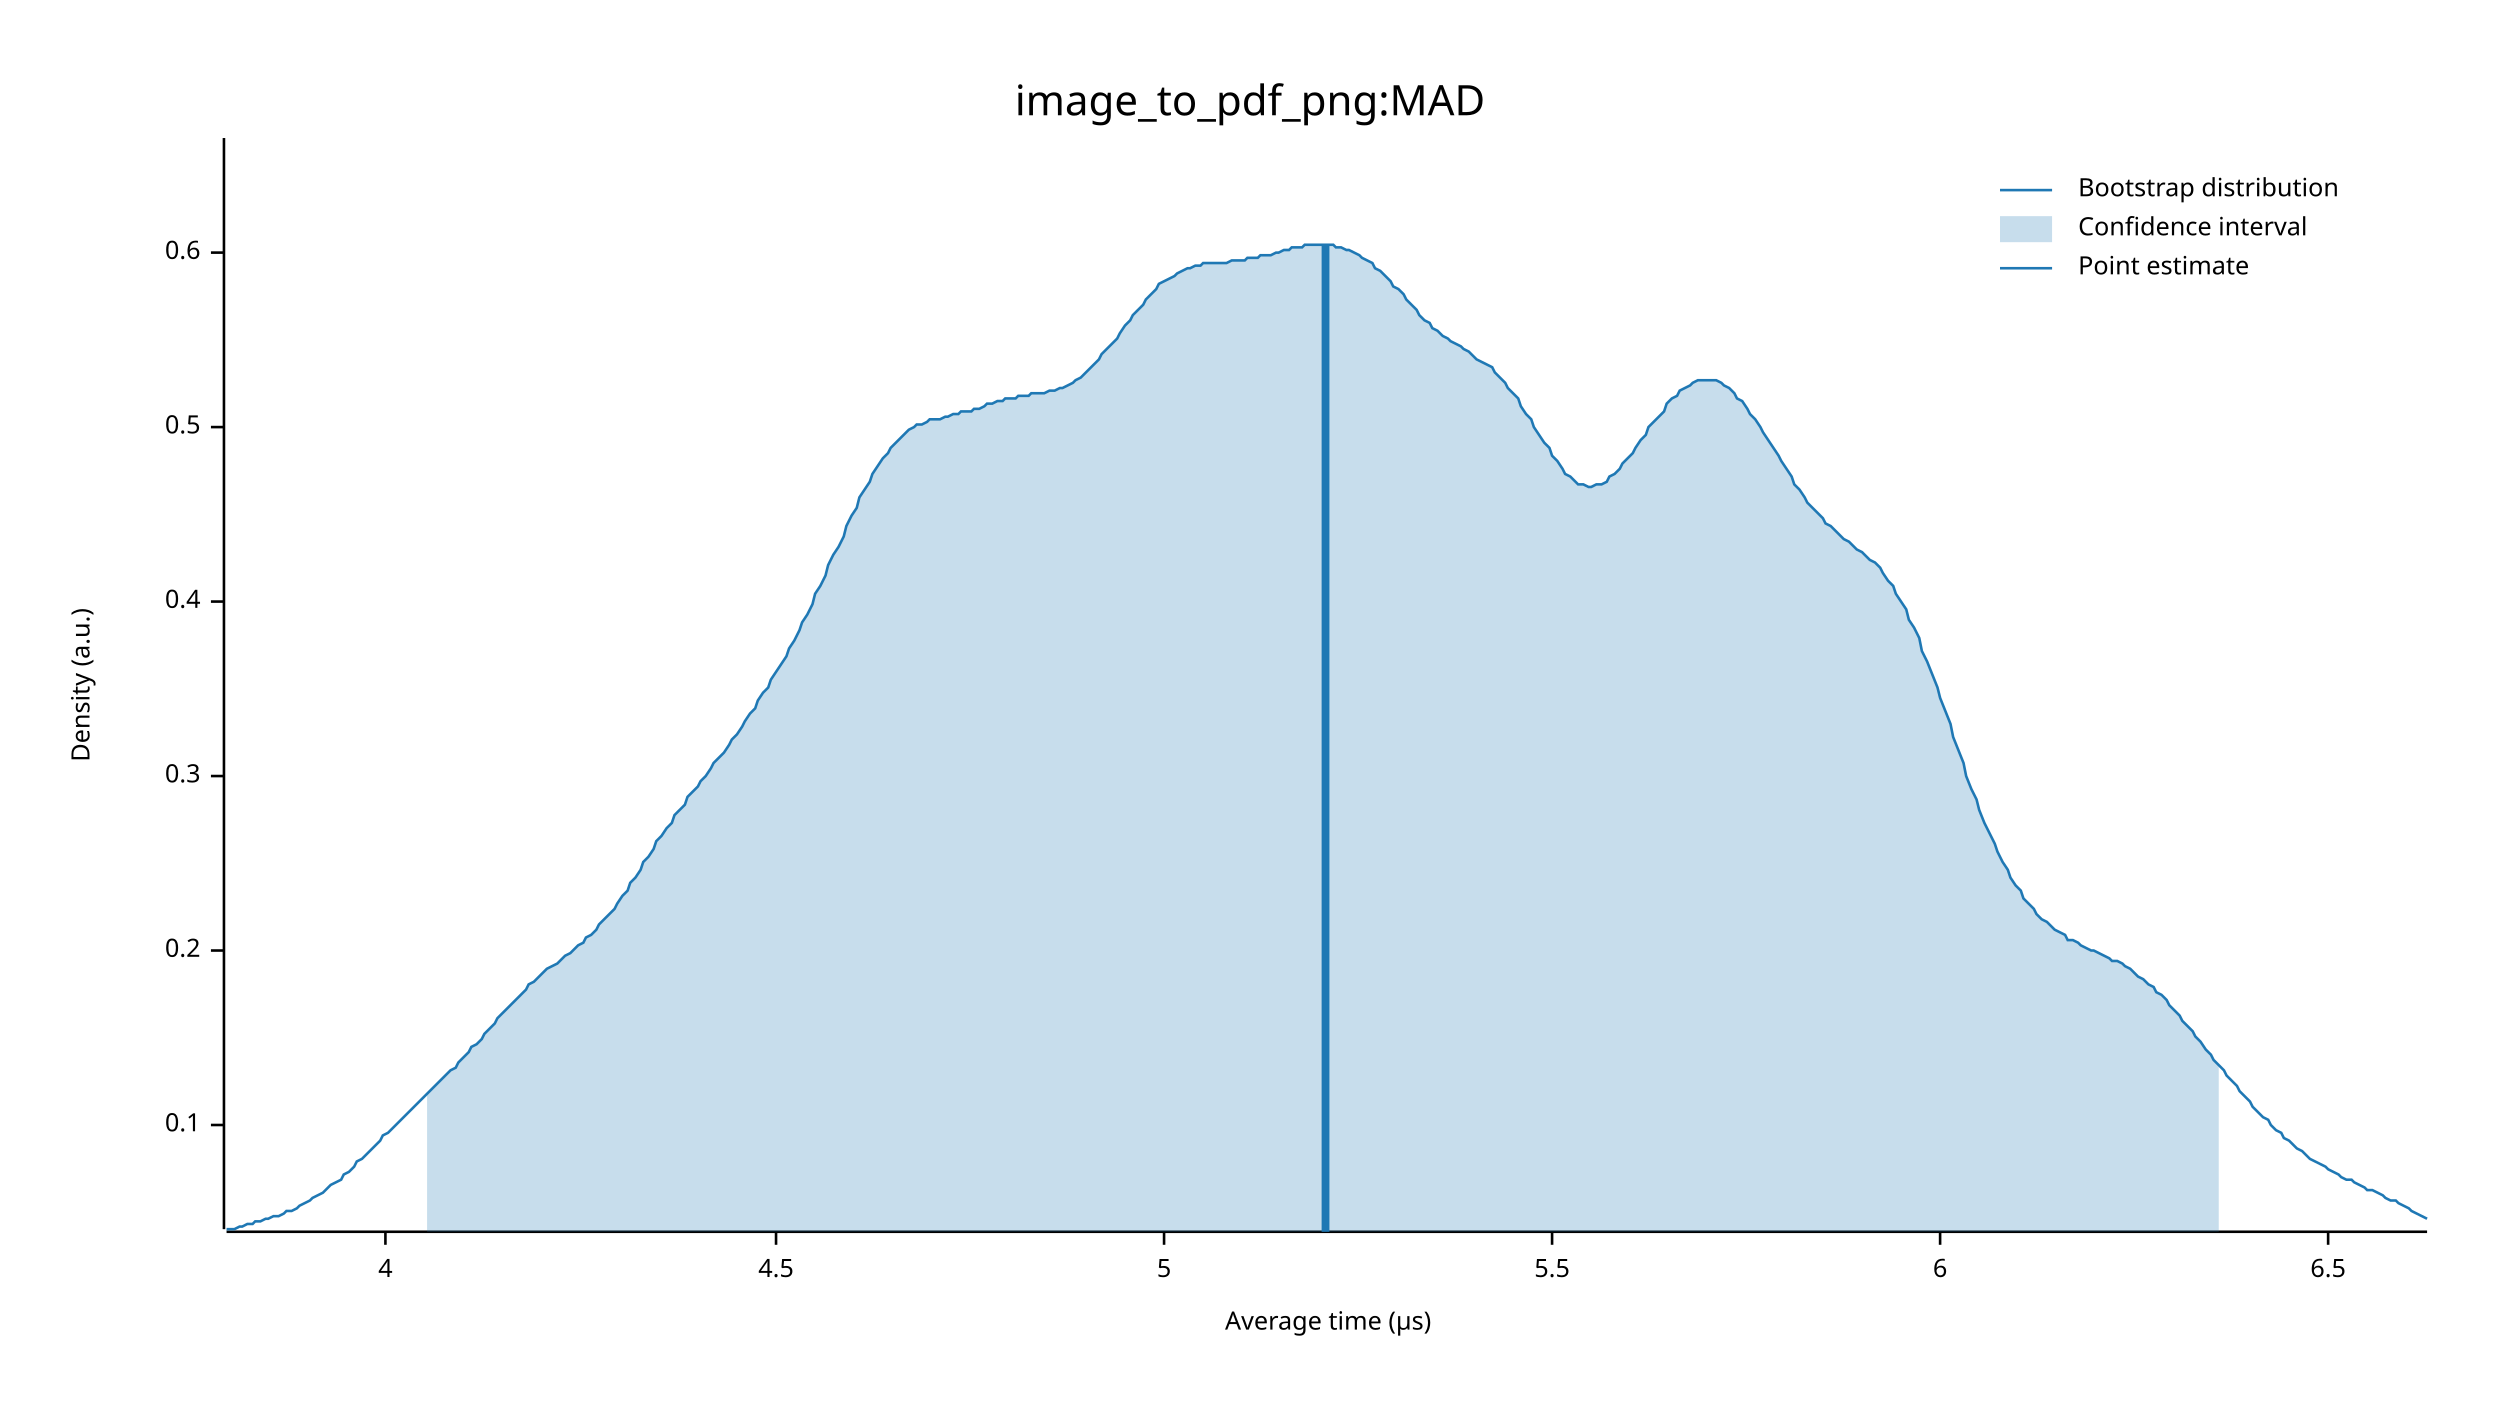
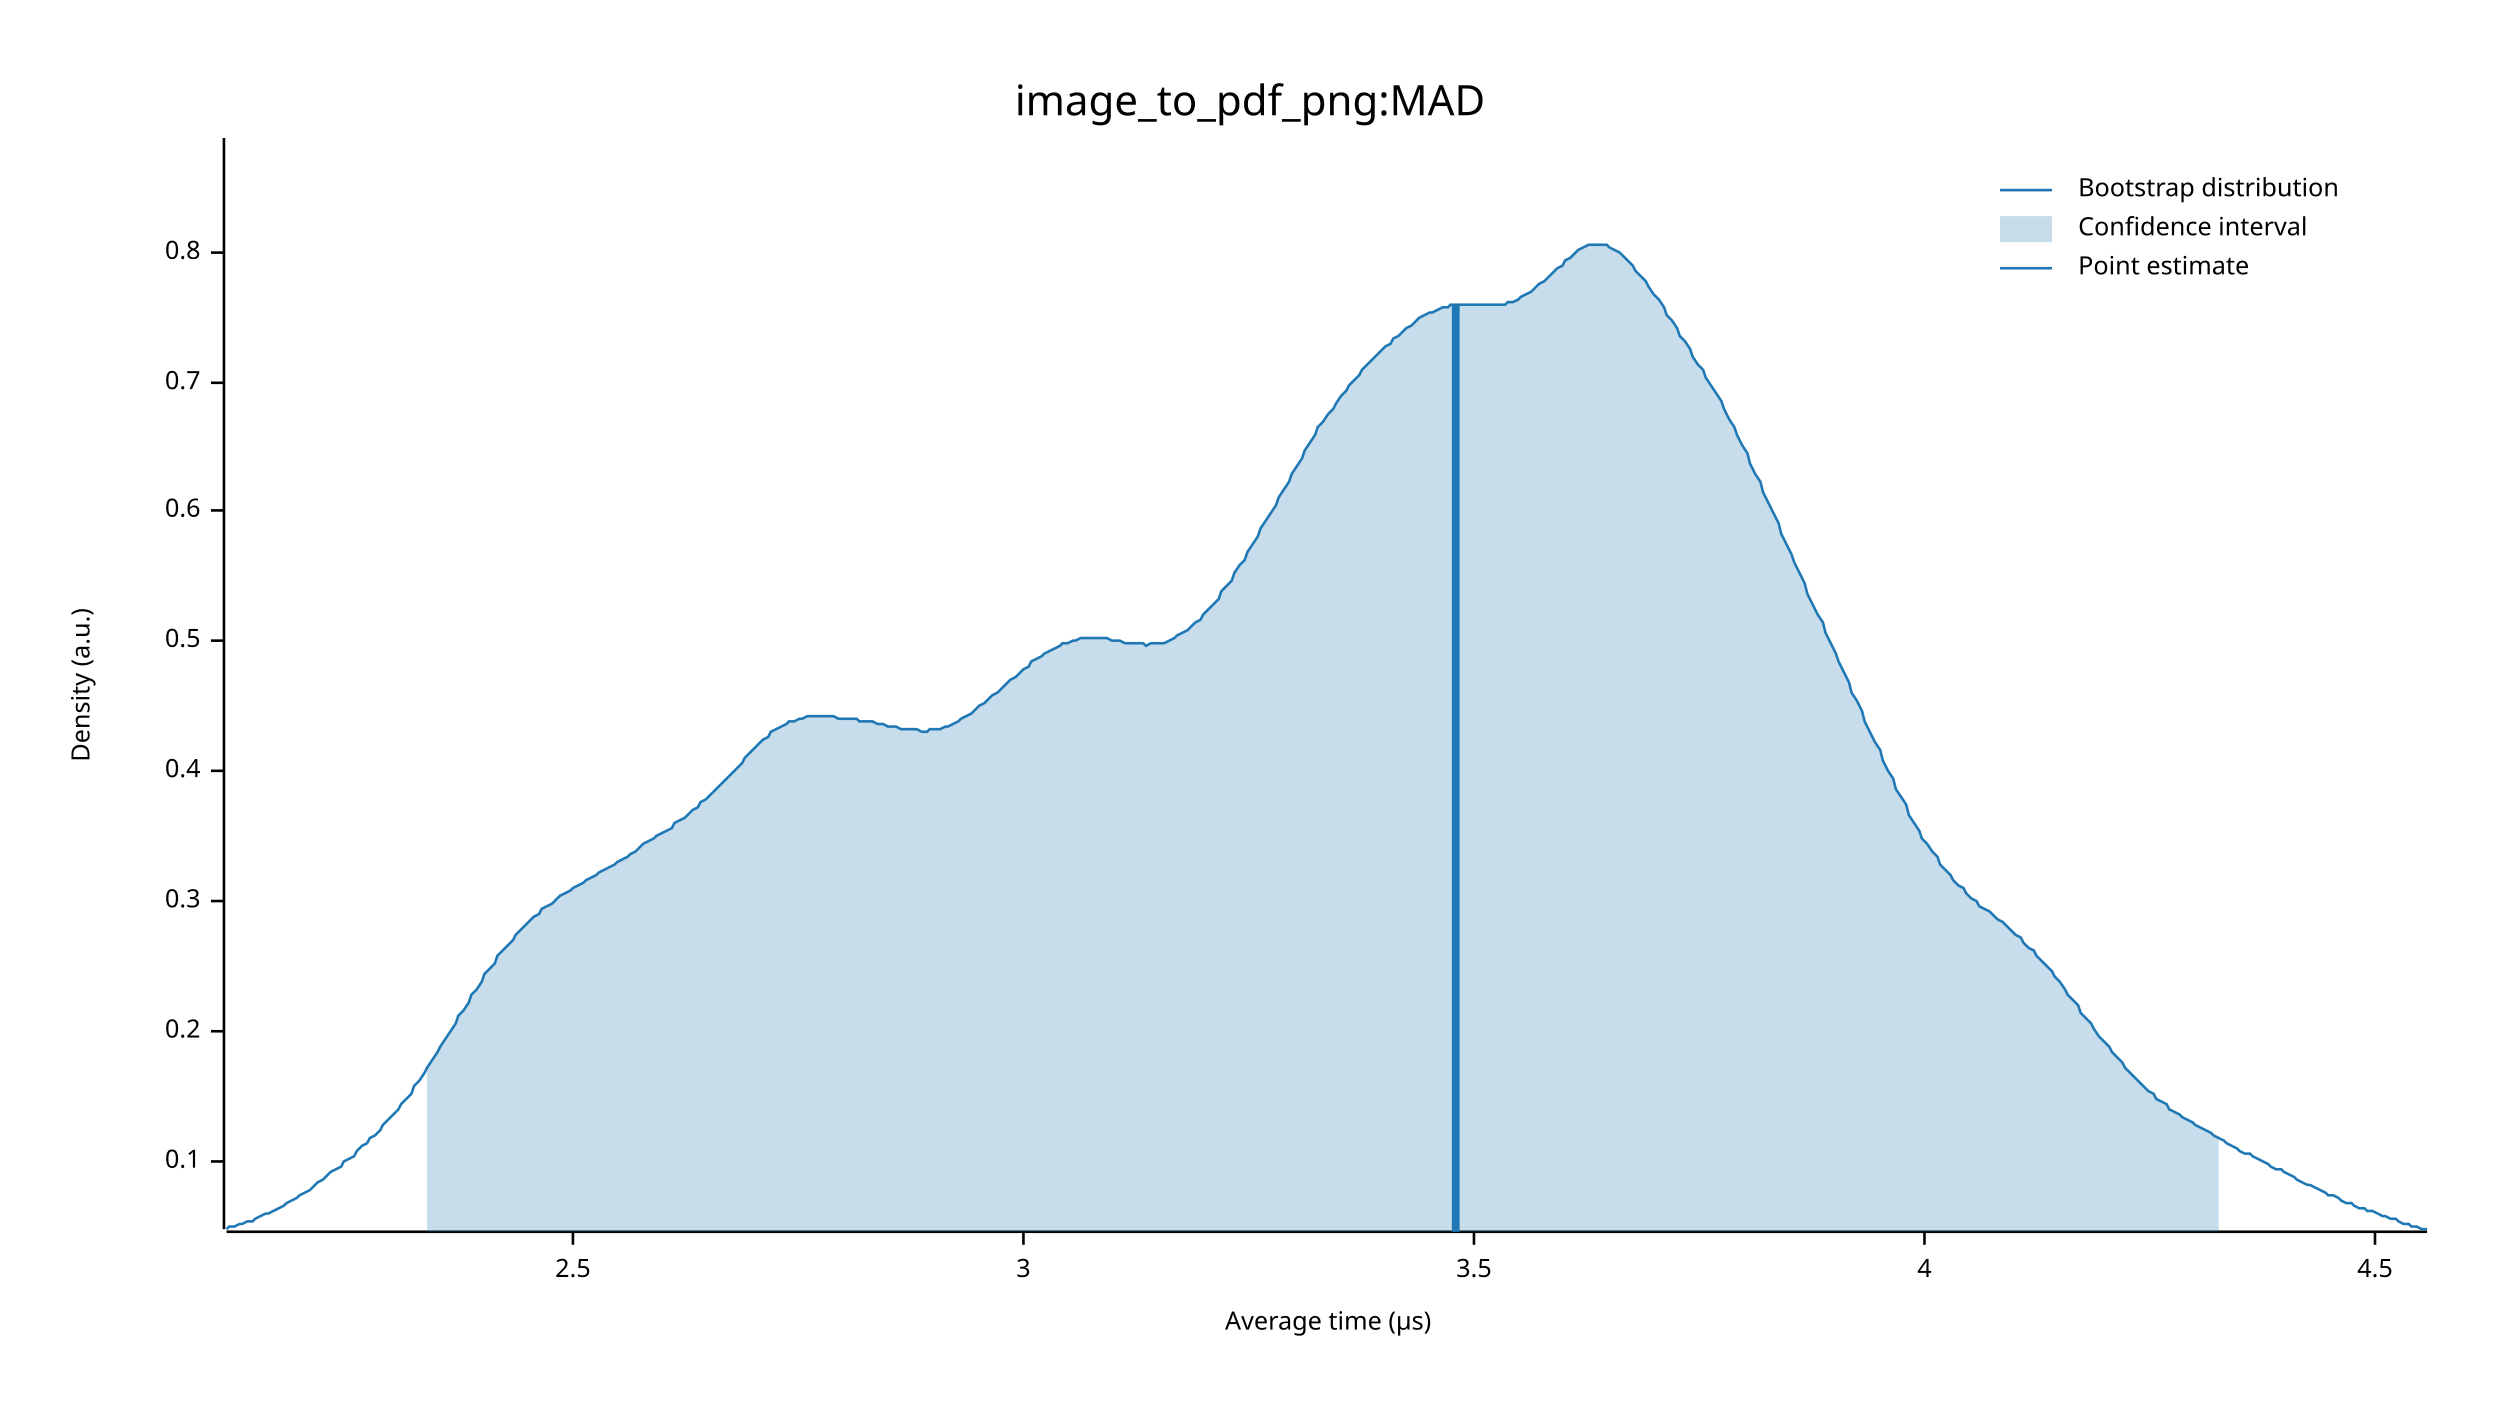
<svg xmlns="http://www.w3.org/2000/svg" width="960" height="540" viewBox="0 0 960 540">
  <text x="480" y="32" dy="0.76em" text-anchor="middle" font-family="sans-serif" font-size="16.129" opacity="1" fill="#000000">
image_to_pdf_png:MAD
</text>
  <text x="27" y="263" dy="0.76em" text-anchor="middle" font-family="sans-serif" font-size="9.677" opacity="1" fill="#000000" transform="rotate(270, 27, 263)">
Density (a.u.)
</text>
  <text x="510" y="513" dy="-0.5ex" text-anchor="middle" font-family="sans-serif" font-size="9.677" opacity="1" fill="#000000">
Average time (µs)
</text>
  <polyline fill="none" opacity="1" stroke="#000000" stroke-width="1" points="86,53 86,472 " />
-   <text x="77" y="432" dy="0.5ex" text-anchor="end" font-family="sans-serif" font-size="9.677" opacity="1" fill="#000000">
+   <text x="77" y="446" dy="0.5ex" text-anchor="end" font-family="sans-serif" font-size="9.677" opacity="1" fill="#000000">
0.1
</text>
-   <polyline fill="none" opacity="1" stroke="#000000" stroke-width="1" points="81,432 86,432 " />
-   <text x="77" y="365" dy="0.5ex" text-anchor="end" font-family="sans-serif" font-size="9.677" opacity="1" fill="#000000">
+   <polyline fill="none" opacity="1" stroke="#000000" stroke-width="1" points="81,446 86,446 " />
+   <text x="77" y="396" dy="0.5ex" text-anchor="end" font-family="sans-serif" font-size="9.677" opacity="1" fill="#000000">
0.2
</text>
-   <polyline fill="none" opacity="1" stroke="#000000" stroke-width="1" points="81,365 86,365 " />
-   <text x="77" y="298" dy="0.5ex" text-anchor="end" font-family="sans-serif" font-size="9.677" opacity="1" fill="#000000">
+   <polyline fill="none" opacity="1" stroke="#000000" stroke-width="1" points="81,396 86,396 " />
+   <text x="77" y="346" dy="0.5ex" text-anchor="end" font-family="sans-serif" font-size="9.677" opacity="1" fill="#000000">
0.3
</text>
-   <polyline fill="none" opacity="1" stroke="#000000" stroke-width="1" points="81,298 86,298 " />
-   <text x="77" y="231" dy="0.5ex" text-anchor="end" font-family="sans-serif" font-size="9.677" opacity="1" fill="#000000">
+   <polyline fill="none" opacity="1" stroke="#000000" stroke-width="1" points="81,346 86,346 " />
+   <text x="77" y="296" dy="0.5ex" text-anchor="end" font-family="sans-serif" font-size="9.677" opacity="1" fill="#000000">
0.4
</text>
-   <polyline fill="none" opacity="1" stroke="#000000" stroke-width="1" points="81,231 86,231 " />
-   <text x="77" y="164" dy="0.5ex" text-anchor="end" font-family="sans-serif" font-size="9.677" opacity="1" fill="#000000">
+   <polyline fill="none" opacity="1" stroke="#000000" stroke-width="1" points="81,296 86,296 " />
+   <text x="77" y="246" dy="0.5ex" text-anchor="end" font-family="sans-serif" font-size="9.677" opacity="1" fill="#000000">
0.5
</text>
-   <polyline fill="none" opacity="1" stroke="#000000" stroke-width="1" points="81,164 86,164 " />
+   <polyline fill="none" opacity="1" stroke="#000000" stroke-width="1" points="81,246 86,246 " />
+   <text x="77" y="196" dy="0.5ex" text-anchor="end" font-family="sans-serif" font-size="9.677" opacity="1" fill="#000000">
+ 0.6
+ </text>
+   <polyline fill="none" opacity="1" stroke="#000000" stroke-width="1" points="81,196 86,196 " />
+   <text x="77" y="147" dy="0.5ex" text-anchor="end" font-family="sans-serif" font-size="9.677" opacity="1" fill="#000000">
+ 0.7
+ </text>
+   <polyline fill="none" opacity="1" stroke="#000000" stroke-width="1" points="81,147 86,147 " />
  <text x="77" y="97" dy="0.5ex" text-anchor="end" font-family="sans-serif" font-size="9.677" opacity="1" fill="#000000">
- 0.6
+ 0.8
</text>
  <polyline fill="none" opacity="1" stroke="#000000" stroke-width="1" points="81,97 86,97 " />
  <polyline fill="none" opacity="1" stroke="#000000" stroke-width="1" points="87,473 932,473 " />
-   <text x="148" y="483" dy="0.76em" text-anchor="middle" font-family="sans-serif" font-size="9.677" opacity="1" fill="#000000">
+   <text x="220" y="483" dy="0.76em" text-anchor="middle" font-family="sans-serif" font-size="9.677" opacity="1" fill="#000000">
+ 2.5
+ </text>
+   <polyline fill="none" opacity="1" stroke="#000000" stroke-width="1" points="220,473 220,478 " />
+   <text x="393" y="483" dy="0.76em" text-anchor="middle" font-family="sans-serif" font-size="9.677" opacity="1" fill="#000000">
+ 3
+ </text>
+   <polyline fill="none" opacity="1" stroke="#000000" stroke-width="1" points="393,473 393,478 " />
+   <text x="566" y="483" dy="0.76em" text-anchor="middle" font-family="sans-serif" font-size="9.677" opacity="1" fill="#000000">
+ 3.5
+ </text>
+   <polyline fill="none" opacity="1" stroke="#000000" stroke-width="1" points="566,473 566,478 " />
+   <text x="739" y="483" dy="0.76em" text-anchor="middle" font-family="sans-serif" font-size="9.677" opacity="1" fill="#000000">
4
</text>
-   <polyline fill="none" opacity="1" stroke="#000000" stroke-width="1" points="148,473 148,478 " />
-   <text x="298" y="483" dy="0.76em" text-anchor="middle" font-family="sans-serif" font-size="9.677" opacity="1" fill="#000000">
+   <polyline fill="none" opacity="1" stroke="#000000" stroke-width="1" points="739,473 739,478 " />
+   <text x="912" y="483" dy="0.76em" text-anchor="middle" font-family="sans-serif" font-size="9.677" opacity="1" fill="#000000">
4.5
</text>
-   <polyline fill="none" opacity="1" stroke="#000000" stroke-width="1" points="298,473 298,478 " />
-   <text x="447" y="483" dy="0.76em" text-anchor="middle" font-family="sans-serif" font-size="9.677" opacity="1" fill="#000000">
- 5
- </text>
-   <polyline fill="none" opacity="1" stroke="#000000" stroke-width="1" points="447,473 447,478 " />
-   <text x="596" y="483" dy="0.76em" text-anchor="middle" font-family="sans-serif" font-size="9.677" opacity="1" fill="#000000">
- 5.5
- </text>
-   <polyline fill="none" opacity="1" stroke="#000000" stroke-width="1" points="596,473 596,478 " />
-   <text x="745" y="483" dy="0.76em" text-anchor="middle" font-family="sans-serif" font-size="9.677" opacity="1" fill="#000000">
- 6
- </text>
-   <polyline fill="none" opacity="1" stroke="#000000" stroke-width="1" points="745,473 745,478 " />
-   <text x="894" y="483" dy="0.76em" text-anchor="middle" font-family="sans-serif" font-size="9.677" opacity="1" fill="#000000">
- 6.5
- </text>
-   <polyline fill="none" opacity="1" stroke="#000000" stroke-width="1" points="894,473 894,478 " />
-   <polyline fill="none" opacity="1" stroke="#1F78B4" stroke-width="1" points="87,472 88,472 90,472 92,471 93,471 95,470 97,470 98,469 100,469 102,468 103,468 105,467 107,467 109,466 110,465 112,465 114,464 115,463 117,462 119,461 120,460 122,459 124,458 125,457 127,455 129,454 131,453 132,451 134,450 136,448 137,446 139,445 141,443 142,442 144,440 146,438 147,436 149,435 151,433 153,431 154,430 156,428 158,426 159,425 161,423 163,421 164,420 166,418 168,416 169,415 171,413 173,411 175,410 176,408 178,406 180,404 181,402 183,401 185,399 186,397 188,395 190,393 191,391 193,389 195,387 197,385 198,384 200,382 202,380 203,378 205,377 207,375 208,374 210,372 212,371 214,370 215,369 217,367 219,366 220,365 222,363 224,362 225,360 227,359 229,357 230,355 232,353 234,351 236,349 237,347 239,344 241,342 242,339 244,337 246,334 247,331 249,329 251,326 252,323 254,321 256,318 258,316 259,313 261,311 263,309 264,306 266,304 268,302 269,300 271,298 273,295 274,293 276,291 278,289 280,286 281,284 283,282 285,279 286,277 288,274 290,272 291,269 293,266 295,264 296,261 298,258 300,255 302,252 303,249 305,246 307,242 308,239 310,236 312,232 313,228 315,225 317,221 318,217 320,213 322,210 324,206 325,202 327,198 329,195 330,191 332,188 334,185 335,182 337,179 339,176 341,174 342,172 344,170 346,168 347,167 349,165 351,164 352,163 354,163 356,162 357,161 359,161 361,161 363,160 364,160 366,159 368,159 369,158 371,158 373,158 374,157 376,157 378,156 379,155 381,155 383,154 385,154 386,153 388,153 390,153 391,152 393,152 395,152 396,151 398,151 400,151 401,151 403,150 405,150 407,149 408,149 410,148 412,147 413,146 415,145 417,143 418,142 420,140 422,138 423,136 425,134 427,132 429,130 430,128 432,125 434,123 435,121 437,119 439,117 440,115 442,113 444,111 445,109 447,108 449,107 451,106 452,105 454,104 456,103 457,103 459,102 461,102 462,101 464,101 466,101 468,101 469,101 471,101 473,100 474,100 476,100 478,100 479,99 481,99 483,99 484,98 486,98 488,98 490,97 491,97 493,96 495,96 496,95 498,95 500,95 501,94 503,94 505,94 506,94 508,94 510,94 512,94 513,95 515,95 517,96 518,96 520,97 522,98 523,99 525,100 527,101 528,103 530,104 532,106 534,108 535,110 537,111 539,113 540,115 542,117 544,119 545,121 547,123 549,124 550,126 552,127 554,129 556,130 557,131 559,132 561,133 562,134 564,135 566,137 567,138 569,139 571,140 573,141 574,143 576,145 578,147 579,149 581,151 583,153 584,156 586,159 588,161 589,164 591,167 593,170 595,172 596,175 598,177 600,180 601,182 603,183 605,185 606,186 608,186 610,187 611,187 613,186 615,186 617,185 618,183 620,182 622,180 623,178 625,176 627,174 628,172 630,169 632,167 633,164 635,162 637,160 639,158 640,155 642,153 644,152 645,150 647,149 649,148 650,147 652,146 654,146 655,146 657,146 659,146 661,147 662,148 664,149 666,151 667,153 669,154 671,157 672,159 674,161 676,164 677,166 679,169 681,172 683,175 684,177 686,180 688,183 689,186 691,188 693,191 694,193 696,195 698,197 700,199 701,201 703,202 705,204 706,205 708,207 710,208 711,209 713,211 715,212 716,213 718,215 720,216 722,218 723,220 725,223 727,225 728,228 730,231 732,234 733,238 735,241 737,245 738,250 740,254 742,259 744,264 745,268 747,273 749,278 750,283 752,288 754,293 755,298 757,303 759,307 760,311 762,316 764,320 766,324 767,327 769,331 771,334 772,337 774,340 776,342 777,345 779,347 781,349 782,351 784,353 786,354 788,356 789,357 791,358 793,359 794,361 796,361 798,362 799,363 801,364 803,365 804,365 806,366 808,367 810,368 811,369 813,369 815,370 816,371 818,372 820,374 821,375 823,376 825,378 827,379 828,381 830,382 832,384 833,386 835,388 837,390 838,392 840,394 842,396 843,398 845,400 847,403 849,405 850,407 852,409 854,411 855,413 857,415 859,417 860,419 862,421 864,423 865,425 867,427 869,429 871,430 872,432 874,434 876,435 877,437 879,438 881,440 882,441 884,442 886,444 887,445 889,446 891,447 893,448 894,449 896,450 898,451 899,452 901,453 903,453 904,454 906,455 908,456 909,457 911,457 913,458 915,459 916,460 918,461 920,461 921,462 923,463 925,464 926,465 928,466 930,467 932,468 " />
-   <polygon opacity="0.25" fill="#1F78B4" points="164,420 166,418 168,416 169,415 171,413 173,411 175,410 176,408 178,406 180,404 181,402 183,401 185,399 186,397 188,395 190,393 191,391 193,389 195,387 197,385 198,384 200,382 202,380 203,378 205,377 207,375 208,374 210,372 212,371 214,370 215,369 217,367 219,366 220,365 222,363 224,362 225,360 227,359 229,357 230,355 232,353 234,351 236,349 237,347 239,344 241,342 242,339 244,337 246,334 247,331 249,329 251,326 252,323 254,321 256,318 258,316 259,313 261,311 263,309 264,306 266,304 268,302 269,300 271,298 273,295 274,293 276,291 278,289 280,286 281,284 283,282 285,279 286,277 288,274 290,272 291,269 293,266 295,264 296,261 298,258 300,255 302,252 303,249 305,246 307,242 308,239 310,236 312,232 313,228 315,225 317,221 318,217 320,213 322,210 324,206 325,202 327,198 329,195 330,191 332,188 334,185 335,182 337,179 339,176 341,174 342,172 344,170 346,168 347,167 349,165 351,164 352,163 354,163 356,162 357,161 359,161 361,161 363,160 364,160 366,159 368,159 369,158 371,158 373,158 374,157 376,157 378,156 379,155 381,155 383,154 385,154 386,153 388,153 390,153 391,152 393,152 395,152 396,151 398,151 400,151 401,151 403,150 405,150 407,149 408,149 410,148 412,147 413,146 415,145 417,143 418,142 420,140 422,138 423,136 425,134 427,132 429,130 430,128 432,125 434,123 435,121 437,119 439,117 440,115 442,113 444,111 445,109 447,108 449,107 451,106 452,105 454,104 456,103 457,103 459,102 461,102 462,101 464,101 466,101 468,101 469,101 471,101 473,100 474,100 476,100 478,100 479,99 481,99 483,99 484,98 486,98 488,98 490,97 491,97 493,96 495,96 496,95 498,95 500,95 501,94 503,94 505,94 506,94 508,94 510,94 512,94 513,95 515,95 517,96 518,96 520,97 522,98 523,99 525,100 527,101 528,103 530,104 532,106 534,108 535,110 537,111 539,113 540,115 542,117 544,119 545,121 547,123 549,124 550,126 552,127 554,129 556,130 557,131 559,132 561,133 562,134 564,135 566,137 567,138 569,139 571,140 573,141 574,143 576,145 578,147 579,149 581,151 583,153 584,156 586,159 588,161 589,164 591,167 593,170 595,172 596,175 598,177 600,180 601,182 603,183 605,185 606,186 608,186 610,187 611,187 613,186 615,186 617,185 618,183 620,182 622,180 623,178 625,176 627,174 628,172 630,169 632,167 633,164 635,162 637,160 639,158 640,155 642,153 644,152 645,150 647,149 649,148 650,147 652,146 654,146 655,146 657,146 659,146 661,147 662,148 664,149 666,151 667,153 669,154 671,157 672,159 674,161 676,164 677,166 679,169 681,172 683,175 684,177 686,180 688,183 689,186 691,188 693,191 694,193 696,195 698,197 700,199 701,201 703,202 705,204 706,205 708,207 710,208 711,209 713,211 715,212 716,213 718,215 720,216 722,218 723,220 725,223 727,225 728,228 730,231 732,234 733,238 735,241 737,245 738,250 740,254 742,259 744,264 745,268 747,273 749,278 750,283 752,288 754,293 755,298 757,303 759,307 760,311 762,316 764,320 766,324 767,327 769,331 771,334 772,337 774,340 776,342 777,345 779,347 781,349 782,351 784,353 786,354 788,356 789,357 791,358 793,359 794,361 796,361 798,362 799,363 801,364 803,365 804,365 806,366 808,367 810,368 811,369 813,369 815,370 816,371 818,372 820,374 821,375 823,376 825,378 827,379 828,381 830,382 832,384 833,386 835,388 837,390 838,392 840,394 842,396 843,398 845,400 847,403 849,405 850,407 852,409 852,473 164,473 " />
-   <polyline fill="none" opacity="1" stroke="#1F78B4" stroke-width="3" points="509,473 509,94 " />
+   <polyline fill="none" opacity="1" stroke="#000000" stroke-width="1" points="912,473 912,478 " />
+   <polyline fill="none" opacity="1" stroke="#1F78B4" stroke-width="1" points="87,472 88,471 90,471 92,470 93,470 95,469 97,469 98,468 100,467 102,466 103,466 105,465 107,464 109,463 110,462 112,461 114,460 115,459 117,458 119,457 120,456 122,454 124,453 125,452 127,450 129,449 131,448 132,446 134,445 136,444 137,442 139,440 141,439 142,437 144,436 146,434 147,432 149,430 151,428 153,426 154,424 156,422 158,420 159,417 161,415 163,412 164,410 166,407 168,404 169,402 171,399 173,396 175,393 176,390 178,388 180,385 181,382 183,380 185,377 186,374 188,372 190,370 191,367 193,365 195,363 197,361 198,359 200,357 202,355 203,354 205,352 207,351 208,349 210,348 212,347 214,345 215,344 217,343 219,342 220,341 222,340 224,339 225,338 227,337 229,336 230,335 232,334 234,333 236,332 237,331 239,330 241,329 242,328 244,327 246,325 247,324 249,323 251,322 252,321 254,320 256,319 258,318 259,316 261,315 263,314 264,313 266,311 268,310 269,308 271,307 273,305 274,304 276,302 278,300 280,298 281,297 283,295 285,293 286,291 288,289 290,287 291,286 293,284 295,283 296,281 298,280 300,279 302,278 303,277 305,277 307,276 308,276 310,275 312,275 313,275 315,275 317,275 318,275 320,275 322,276 324,276 325,276 327,276 329,276 330,277 332,277 334,277 335,277 337,278 339,278 341,279 342,279 344,279 346,280 347,280 349,280 351,280 352,280 354,281 356,281 357,280 359,280 361,280 363,279 364,279 366,278 368,277 369,276 371,275 373,274 374,273 376,271 378,270 379,269 381,267 383,266 385,264 386,263 388,261 390,260 391,259 393,257 395,256 396,254 398,253 400,252 401,251 403,250 405,249 407,248 408,247 410,247 412,246 413,246 415,245 417,245 418,245 420,245 422,245 423,245 425,245 427,246 429,246 430,246 432,247 434,247 435,247 437,247 439,247 440,248 442,247 444,247 445,247 447,247 449,246 451,245 452,244 454,243 456,242 457,241 459,239 461,238 462,236 464,234 466,232 468,230 469,227 471,225 473,223 474,220 476,217 478,215 479,212 481,209 483,206 484,203 486,200 488,197 490,194 491,191 493,188 495,185 496,182 498,179 500,176 501,173 503,170 505,167 506,164 508,162 510,159 512,157 513,155 515,152 517,150 518,148 520,146 522,144 523,142 525,140 527,138 528,137 530,135 532,133 534,132 535,130 537,129 539,127 540,126 542,125 544,123 545,122 547,121 549,120 550,120 552,119 554,118 556,118 557,117 559,117 561,117 562,117 564,117 566,117 567,117 569,117 571,117 573,117 574,117 576,117 578,117 579,116 581,116 583,115 584,114 586,113 588,112 589,111 591,109 593,108 595,106 596,105 598,103 600,102 601,100 603,99 605,97 606,96 608,95 610,94 611,94 613,94 615,94 617,94 618,95 620,96 622,97 623,98 625,100 627,102 628,104 630,106 632,108 633,110 635,113 637,115 639,118 640,121 642,123 644,126 645,129 647,131 649,134 650,137 652,140 654,142 655,145 657,148 659,151 661,154 662,157 664,161 666,164 667,167 669,171 671,174 672,178 674,182 676,185 677,189 679,193 681,197 683,201 684,205 686,209 688,213 689,216 691,220 693,224 694,228 696,232 698,236 700,239 701,243 703,247 705,251 706,254 708,258 710,262 711,266 713,269 715,273 716,277 718,281 720,285 722,288 723,292 725,296 727,299 728,303 730,306 732,309 733,313 735,316 737,319 738,322 740,324 742,327 744,329 745,332 747,334 749,336 750,338 752,340 754,341 755,343 757,345 759,346 760,348 762,349 764,350 766,352 767,353 769,354 771,356 772,357 774,359 776,360 777,362 779,364 781,365 782,367 784,369 786,371 788,373 789,375 791,377 793,380 794,382 796,384 798,386 799,389 801,391 803,393 804,395 806,398 808,400 810,402 811,404 813,406 815,408 816,410 818,412 820,414 821,415 823,417 825,419 827,420 828,422 830,423 832,424 833,426 835,427 837,428 838,429 840,430 842,431 843,432 845,433 847,434 849,435 850,436 852,437 854,438 855,439 857,440 859,441 860,442 862,443 864,443 865,444 867,445 869,446 871,447 872,448 874,449 876,449 877,450 879,451 881,452 882,453 884,454 886,455 887,455 889,456 891,457 893,458 894,459 896,459 898,460 899,461 901,462 903,462 904,463 906,464 908,464 909,465 911,465 913,466 915,467 916,467 918,468 920,468 921,469 923,470 925,470 926,471 928,471 930,472 932,472 " />
+   <polygon opacity="0.25" fill="#1F78B4" points="164,410 166,407 168,404 169,402 171,399 173,396 175,393 176,390 178,388 180,385 181,382 183,380 185,377 186,374 188,372 190,370 191,367 193,365 195,363 197,361 198,359 200,357 202,355 203,354 205,352 207,351 208,349 210,348 212,347 214,345 215,344 217,343 219,342 220,341 222,340 224,339 225,338 227,337 229,336 230,335 232,334 234,333 236,332 237,331 239,330 241,329 242,328 244,327 246,325 247,324 249,323 251,322 252,321 254,320 256,319 258,318 259,316 261,315 263,314 264,313 266,311 268,310 269,308 271,307 273,305 274,304 276,302 278,300 280,298 281,297 283,295 285,293 286,291 288,289 290,287 291,286 293,284 295,283 296,281 298,280 300,279 302,278 303,277 305,277 307,276 308,276 310,275 312,275 313,275 315,275 317,275 318,275 320,275 322,276 324,276 325,276 327,276 329,276 330,277 332,277 334,277 335,277 337,278 339,278 341,279 342,279 344,279 346,280 347,280 349,280 351,280 352,280 354,281 356,281 357,280 359,280 361,280 363,279 364,279 366,278 368,277 369,276 371,275 373,274 374,273 376,271 378,270 379,269 381,267 383,266 385,264 386,263 388,261 390,260 391,259 393,257 395,256 396,254 398,253 400,252 401,251 403,250 405,249 407,248 408,247 410,247 412,246 413,246 415,245 417,245 418,245 420,245 422,245 423,245 425,245 427,246 429,246 430,246 432,247 434,247 435,247 437,247 439,247 440,248 442,247 444,247 445,247 447,247 449,246 451,245 452,244 454,243 456,242 457,241 459,239 461,238 462,236 464,234 466,232 468,230 469,227 471,225 473,223 474,220 476,217 478,215 479,212 481,209 483,206 484,203 486,200 488,197 490,194 491,191 493,188 495,185 496,182 498,179 500,176 501,173 503,170 505,167 506,164 508,162 510,159 512,157 513,155 515,152 517,150 518,148 520,146 522,144 523,142 525,140 527,138 528,137 530,135 532,133 534,132 535,130 537,129 539,127 540,126 542,125 544,123 545,122 547,121 549,120 550,120 552,119 554,118 556,118 557,117 559,117 561,117 562,117 564,117 566,117 567,117 569,117 571,117 573,117 574,117 576,117 578,117 579,116 581,116 583,115 584,114 586,113 588,112 589,111 591,109 593,108 595,106 596,105 598,103 600,102 601,100 603,99 605,97 606,96 608,95 610,94 611,94 613,94 615,94 617,94 618,95 620,96 622,97 623,98 625,100 627,102 628,104 630,106 632,108 633,110 635,113 637,115 639,118 640,121 642,123 644,126 645,129 647,131 649,134 650,137 652,140 654,142 655,145 657,148 659,151 661,154 662,157 664,161 666,164 667,167 669,171 671,174 672,178 674,182 676,185 677,189 679,193 681,197 683,201 684,205 686,209 688,213 689,216 691,220 693,224 694,228 696,232 698,236 700,239 701,243 703,247 705,251 706,254 708,258 710,262 711,266 713,269 715,273 716,277 718,281 720,285 722,288 723,292 725,296 727,299 728,303 730,306 732,309 733,313 735,316 737,319 738,322 740,324 742,327 744,329 745,332 747,334 749,336 750,338 752,340 754,341 755,343 757,345 759,346 760,348 762,349 764,350 766,352 767,353 769,354 771,356 772,357 774,359 776,360 777,362 779,364 781,365 782,367 784,369 786,371 788,373 789,375 791,377 793,380 794,382 796,384 798,386 799,389 801,391 803,393 804,395 806,398 808,400 810,402 811,404 813,406 815,408 816,410 818,412 820,414 821,415 823,417 825,419 827,420 828,422 830,423 832,424 833,426 835,427 837,428 838,429 840,430 842,431 843,432 845,433 847,434 849,435 850,436 852,437 852,473 164,473 " />
+   <polyline fill="none" opacity="1" stroke="#1F78B4" stroke-width="3" points="559,473 559,117 " />
  <text x="798" y="68" dy="0.76em" text-anchor="start" font-family="sans-serif" font-size="9.677" opacity="1" fill="#000000">
Bootstrap distribution
</text>
  <text x="798" y="83" dy="0.76em" text-anchor="start" font-family="sans-serif" font-size="9.677" opacity="1" fill="#000000">
Confidence interval
</text>
  <text x="798" y="98" dy="0.76em" text-anchor="start" font-family="sans-serif" font-size="9.677" opacity="1" fill="#000000">
Point estimate
</text>
  <polyline fill="none" opacity="1" stroke="#1F78B4" stroke-width="1" points="768,73 788,73 " />
  <rect x="768" y="83" width="20" height="10" opacity="0.25" fill="#1F78B4" stroke="none" />
  <polyline fill="none" opacity="1" stroke="#1F78B4" stroke-width="1" points="768,103 788,103 " />
</svg>
